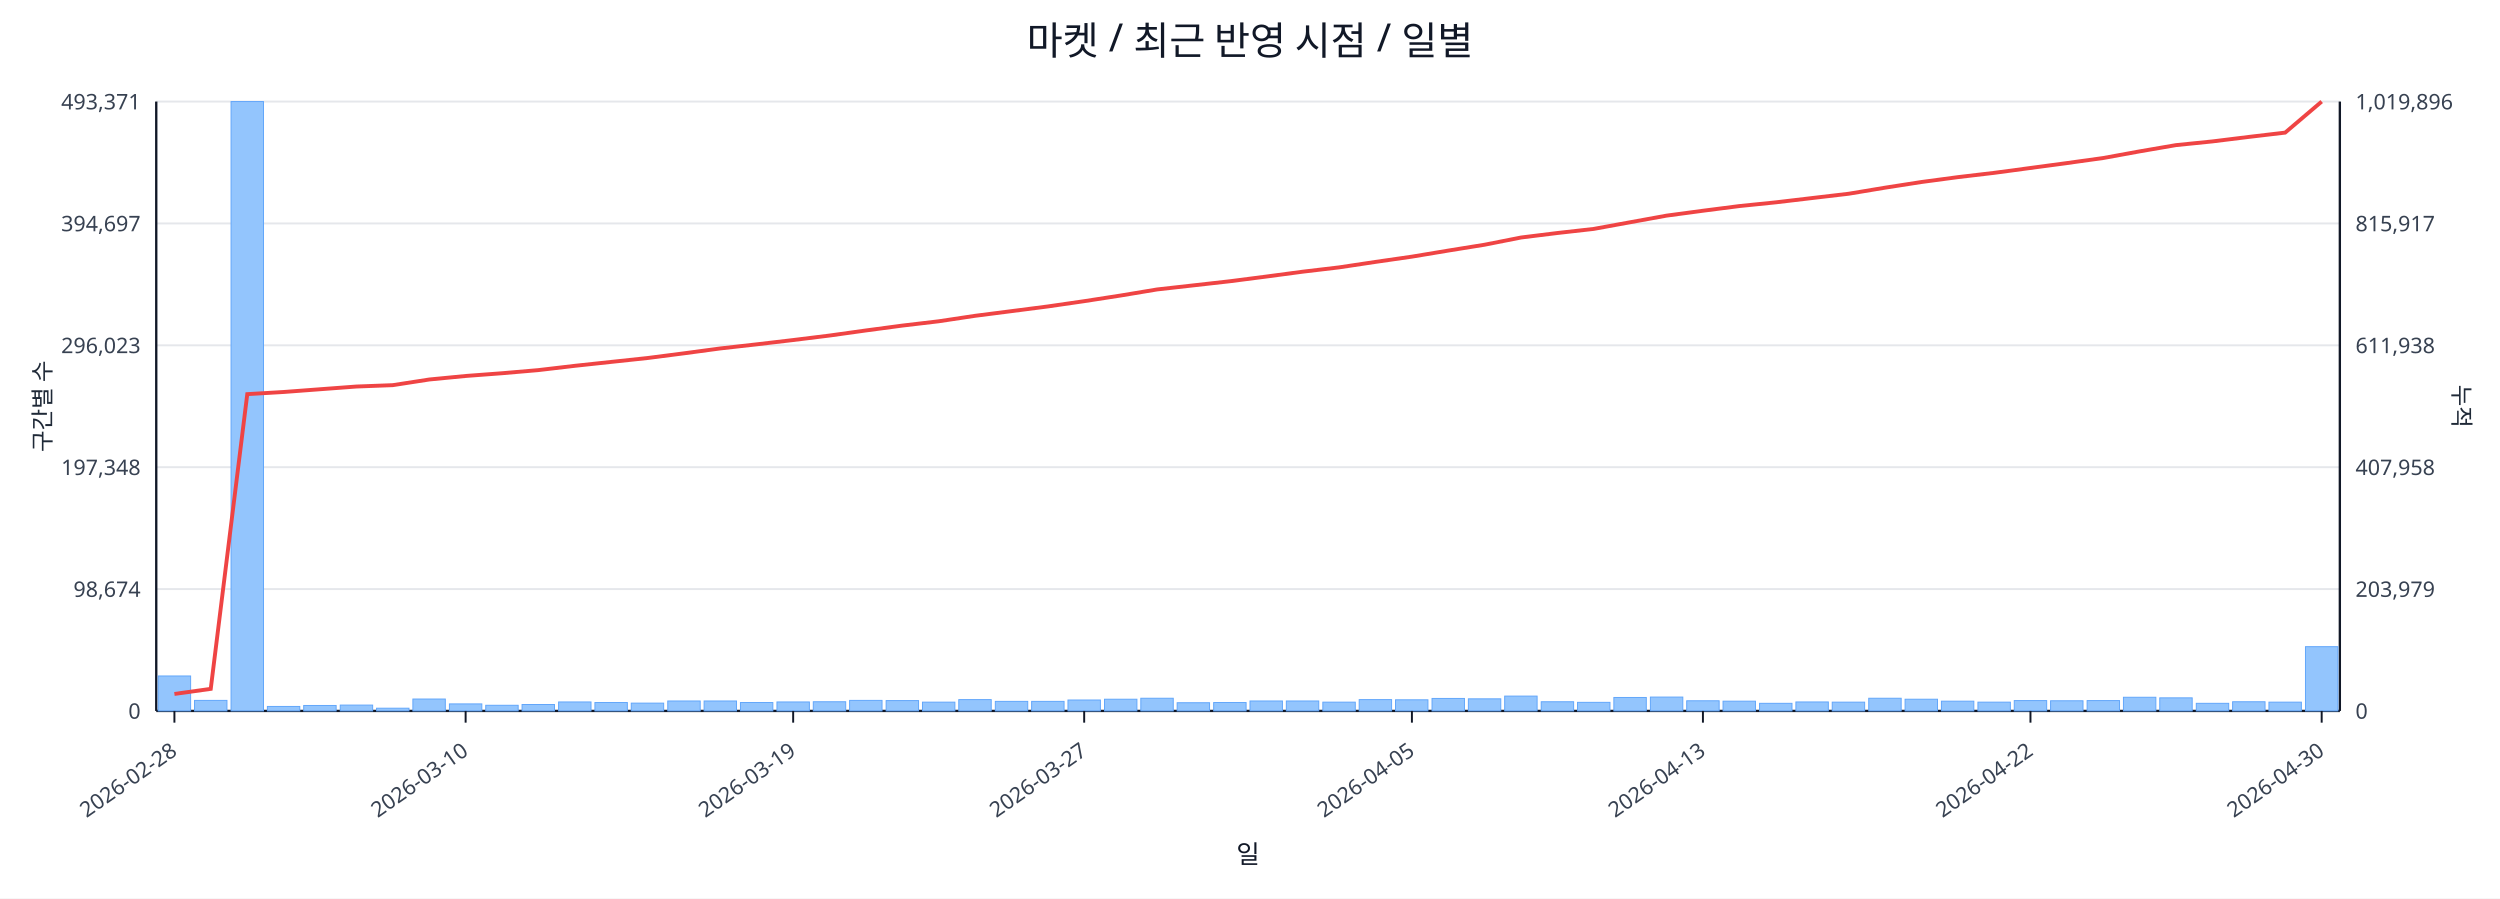
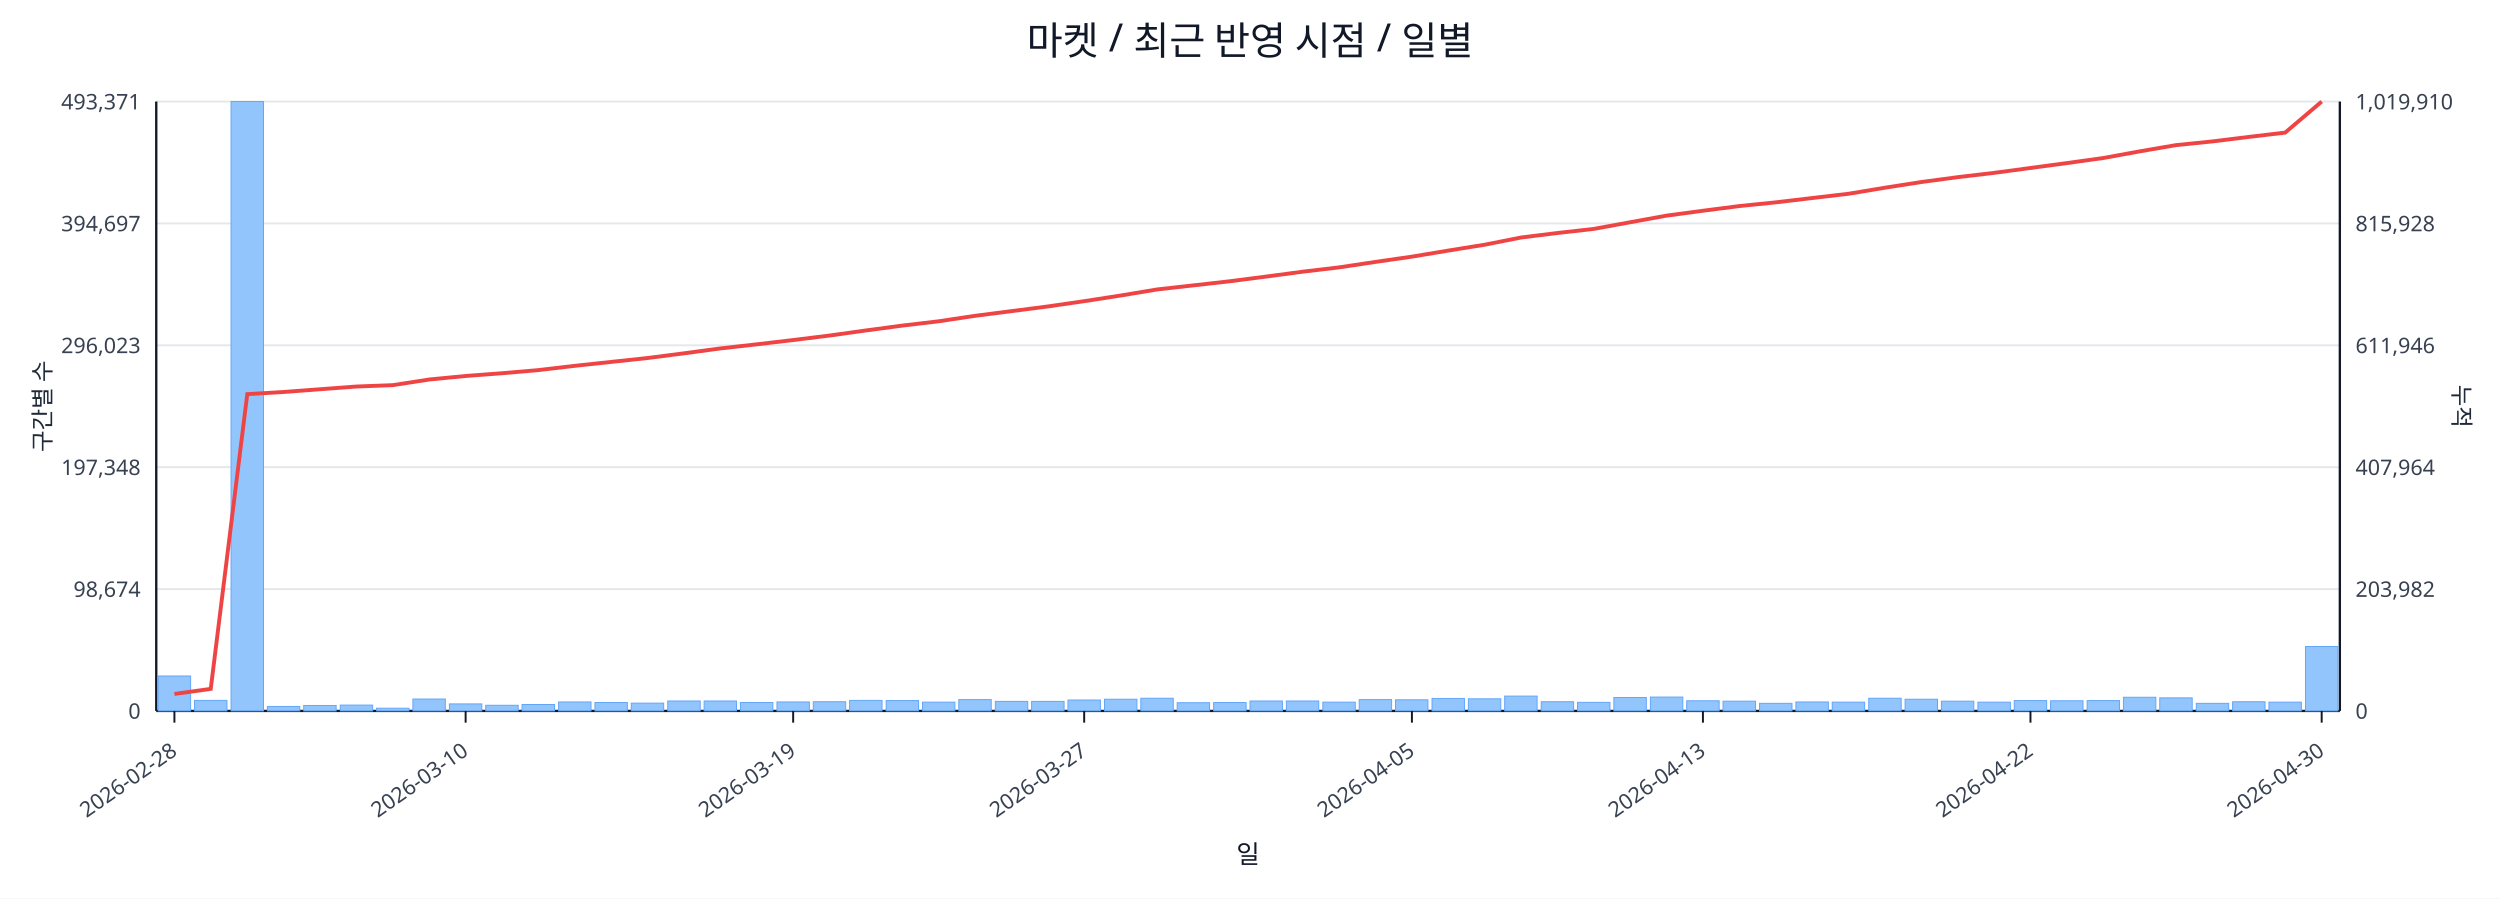
<svg xmlns="http://www.w3.org/2000/svg" width="1280" height="460" viewBox="0 0 1280 460">
  <rect x="0" y="0" width="100%" height="100%" fill="#ffffff" />
  <text x="640.0" y="28" font-size="20" text-anchor="middle" font-family="sans-serif" fill="#111827">마켓 / 최근 반영 시점 / 일별</text>
  <line x1="80.0" y1="52.0" x2="1198.0" y2="52.0" stroke="#e5e7eb" stroke-width="1" />
  <text x="72.0" y="56.0" font-size="11" text-anchor="end" font-family="sans-serif" fill="#374151">493,371</text>
-   <text x="1206.0" y="56.0" font-size="11" text-anchor="start" font-family="sans-serif" fill="#374151">1,019,896</text>
+   <text x="1206.0" y="56.0" font-size="11" text-anchor="start" font-family="sans-serif" fill="#374151">1,019,910</text>
  <line x1="80.0" y1="114.4" x2="1198.0" y2="114.4" stroke="#e5e7eb" stroke-width="1" />
  <text x="72.0" y="118.4" font-size="11" text-anchor="end" font-family="sans-serif" fill="#374151">394,697</text>
-   <text x="1206.0" y="118.4" font-size="11" text-anchor="start" font-family="sans-serif" fill="#374151">815,917</text>
+   <text x="1206.0" y="118.4" font-size="11" text-anchor="start" font-family="sans-serif" fill="#374151">815,928</text>
  <line x1="80.0" y1="176.8" x2="1198.0" y2="176.8" stroke="#e5e7eb" stroke-width="1" />
  <text x="72.0" y="180.8" font-size="11" text-anchor="end" font-family="sans-serif" fill="#374151">296,023</text>
-   <text x="1206.0" y="180.8" font-size="11" text-anchor="start" font-family="sans-serif" fill="#374151">611,938</text>
+   <text x="1206.0" y="180.8" font-size="11" text-anchor="start" font-family="sans-serif" fill="#374151">611,946</text>
  <line x1="80.0" y1="239.2" x2="1198.0" y2="239.2" stroke="#e5e7eb" stroke-width="1" />
  <text x="72.0" y="243.2" font-size="11" text-anchor="end" font-family="sans-serif" fill="#374151">197,348</text>
-   <text x="1206.0" y="243.2" font-size="11" text-anchor="start" font-family="sans-serif" fill="#374151">407,958</text>
+   <text x="1206.0" y="243.2" font-size="11" text-anchor="start" font-family="sans-serif" fill="#374151">407,964</text>
  <line x1="80.0" y1="301.6" x2="1198.0" y2="301.6" stroke="#e5e7eb" stroke-width="1" />
  <text x="72.0" y="305.6" font-size="11" text-anchor="end" font-family="sans-serif" fill="#374151">98,674</text>
-   <text x="1206.0" y="305.6" font-size="11" text-anchor="start" font-family="sans-serif" fill="#374151">203,979</text>
+   <text x="1206.0" y="305.6" font-size="11" text-anchor="start" font-family="sans-serif" fill="#374151">203,982</text>
  <line x1="80.0" y1="364.0" x2="1198.0" y2="364.0" stroke="#e5e7eb" stroke-width="1" />
  <text x="72.0" y="368.0" font-size="11" text-anchor="end" font-family="sans-serif" fill="#374151">0</text>
  <text x="1206.0" y="368.0" font-size="11" text-anchor="start" font-family="sans-serif" fill="#374151">0</text>
  <line x1="80.0" y1="364.0" x2="1198.0" y2="364.0" stroke="#111827" stroke-width="1.2" />
  <line x1="80.0" y1="52.0" x2="80.0" y2="364.0" stroke="#111827" stroke-width="1.2" />
  <line x1="1198.0" y1="52.0" x2="1198.0" y2="364.0" stroke="#111827" stroke-width="1.2" />
  <rect x="81.0" y="346.1" width="16.6" height="17.9" fill="#93c5fd" stroke="#60a5fa" stroke-width="0.5" />
  <rect x="99.6" y="358.6" width="16.6" height="5.4" fill="#93c5fd" stroke="#60a5fa" stroke-width="0.5" />
  <rect x="118.3" y="52.0" width="16.6" height="312.0" fill="#93c5fd" stroke="#60a5fa" stroke-width="0.5" />
  <rect x="136.9" y="361.7" width="16.6" height="2.3" fill="#93c5fd" stroke="#60a5fa" stroke-width="0.5" />
  <rect x="155.5" y="361.2" width="16.6" height="2.8" fill="#93c5fd" stroke="#60a5fa" stroke-width="0.5" />
  <rect x="174.2" y="361.0" width="16.6" height="3.0" fill="#93c5fd" stroke="#60a5fa" stroke-width="0.5" />
  <rect x="192.8" y="362.6" width="16.6" height="1.4" fill="#93c5fd" stroke="#60a5fa" stroke-width="0.5" />
  <rect x="211.4" y="357.9" width="16.6" height="6.1" fill="#93c5fd" stroke="#60a5fa" stroke-width="0.5" />
  <rect x="230.1" y="360.4" width="16.6" height="3.6" fill="#93c5fd" stroke="#60a5fa" stroke-width="0.5" />
  <rect x="248.7" y="361.1" width="16.6" height="2.9" fill="#93c5fd" stroke="#60a5fa" stroke-width="0.5" />
  <rect x="267.3" y="360.7" width="16.6" height="3.3" fill="#93c5fd" stroke="#60a5fa" stroke-width="0.5" />
  <rect x="286.0" y="359.4" width="16.6" height="4.6" fill="#93c5fd" stroke="#60a5fa" stroke-width="0.5" />
  <rect x="304.6" y="359.7" width="16.6" height="4.3" fill="#93c5fd" stroke="#60a5fa" stroke-width="0.5" />
  <rect x="323.2" y="360.0" width="16.6" height="4.0" fill="#93c5fd" stroke="#60a5fa" stroke-width="0.5" />
  <rect x="341.9" y="358.9" width="16.6" height="5.1" fill="#93c5fd" stroke="#60a5fa" stroke-width="0.5" />
  <rect x="360.5" y="358.9" width="16.6" height="5.1" fill="#93c5fd" stroke="#60a5fa" stroke-width="0.5" />
  <rect x="379.1" y="359.7" width="16.6" height="4.3" fill="#93c5fd" stroke="#60a5fa" stroke-width="0.5" />
  <rect x="397.8" y="359.4" width="16.6" height="4.6" fill="#93c5fd" stroke="#60a5fa" stroke-width="0.5" />
  <rect x="416.4" y="359.3" width="16.6" height="4.7" fill="#93c5fd" stroke="#60a5fa" stroke-width="0.5" />
  <rect x="435.0" y="358.6" width="16.6" height="5.4" fill="#93c5fd" stroke="#60a5fa" stroke-width="0.5" />
  <rect x="453.7" y="358.7" width="16.6" height="5.3" fill="#93c5fd" stroke="#60a5fa" stroke-width="0.5" />
  <rect x="472.3" y="359.5" width="16.6" height="4.5" fill="#93c5fd" stroke="#60a5fa" stroke-width="0.5" />
  <rect x="490.9" y="358.2" width="16.6" height="5.8" fill="#93c5fd" stroke="#60a5fa" stroke-width="0.5" />
  <rect x="509.6" y="359.1" width="16.6" height="4.9" fill="#93c5fd" stroke="#60a5fa" stroke-width="0.5" />
  <rect x="528.2" y="359.1" width="16.6" height="4.9" fill="#93c5fd" stroke="#60a5fa" stroke-width="0.5" />
  <rect x="546.8" y="358.4" width="16.6" height="5.6" fill="#93c5fd" stroke="#60a5fa" stroke-width="0.5" />
  <rect x="565.5" y="358.0" width="16.6" height="6.0" fill="#93c5fd" stroke="#60a5fa" stroke-width="0.5" />
  <rect x="584.1" y="357.5" width="16.6" height="6.5" fill="#93c5fd" stroke="#60a5fa" stroke-width="0.5" />
  <rect x="602.7" y="359.8" width="16.6" height="4.2" fill="#93c5fd" stroke="#60a5fa" stroke-width="0.5" />
  <rect x="621.4" y="359.7" width="16.6" height="4.3" fill="#93c5fd" stroke="#60a5fa" stroke-width="0.5" />
  <rect x="640.0" y="358.9" width="16.6" height="5.1" fill="#93c5fd" stroke="#60a5fa" stroke-width="0.5" />
  <rect x="658.6" y="358.9" width="16.6" height="5.1" fill="#93c5fd" stroke="#60a5fa" stroke-width="0.5" />
  <rect x="677.3" y="359.5" width="16.6" height="4.5" fill="#93c5fd" stroke="#60a5fa" stroke-width="0.5" />
  <rect x="695.9" y="358.2" width="16.6" height="5.8" fill="#93c5fd" stroke="#60a5fa" stroke-width="0.5" />
  <rect x="714.5" y="358.3" width="16.6" height="5.7" fill="#93c5fd" stroke="#60a5fa" stroke-width="0.5" />
  <rect x="733.2" y="357.6" width="16.6" height="6.4" fill="#93c5fd" stroke="#60a5fa" stroke-width="0.5" />
  <rect x="751.8" y="357.8" width="16.6" height="6.2" fill="#93c5fd" stroke="#60a5fa" stroke-width="0.5" />
  <rect x="770.4" y="356.4" width="16.6" height="7.6" fill="#93c5fd" stroke="#60a5fa" stroke-width="0.5" />
  <rect x="789.1" y="359.3" width="16.6" height="4.7" fill="#93c5fd" stroke="#60a5fa" stroke-width="0.5" />
  <rect x="807.7" y="359.6" width="16.6" height="4.4" fill="#93c5fd" stroke="#60a5fa" stroke-width="0.5" />
  <rect x="826.3" y="357.1" width="16.6" height="6.9" fill="#93c5fd" stroke="#60a5fa" stroke-width="0.5" />
  <rect x="845.0" y="356.9" width="16.6" height="7.1" fill="#93c5fd" stroke="#60a5fa" stroke-width="0.5" />
  <rect x="863.6" y="358.8" width="16.6" height="5.2" fill="#93c5fd" stroke="#60a5fa" stroke-width="0.5" />
  <rect x="882.2" y="359.0" width="16.6" height="5.0" fill="#93c5fd" stroke="#60a5fa" stroke-width="0.5" />
  <rect x="900.9" y="360.1" width="16.6" height="3.9" fill="#93c5fd" stroke="#60a5fa" stroke-width="0.5" />
  <rect x="919.5" y="359.4" width="16.6" height="4.6" fill="#93c5fd" stroke="#60a5fa" stroke-width="0.5" />
  <rect x="938.1" y="359.5" width="16.6" height="4.5" fill="#93c5fd" stroke="#60a5fa" stroke-width="0.5" />
  <rect x="956.8" y="357.5" width="16.6" height="6.5" fill="#93c5fd" stroke="#60a5fa" stroke-width="0.5" />
  <rect x="975.4" y="358.0" width="16.6" height="6.0" fill="#93c5fd" stroke="#60a5fa" stroke-width="0.5" />
  <rect x="994.0" y="359.0" width="16.6" height="5.0" fill="#93c5fd" stroke="#60a5fa" stroke-width="0.5" />
  <rect x="1012.7" y="359.5" width="16.6" height="4.5" fill="#93c5fd" stroke="#60a5fa" stroke-width="0.5" />
  <rect x="1031.3" y="358.7" width="16.6" height="5.3" fill="#93c5fd" stroke="#60a5fa" stroke-width="0.5" />
  <rect x="1049.9" y="358.8" width="16.6" height="5.2" fill="#93c5fd" stroke="#60a5fa" stroke-width="0.5" />
  <rect x="1068.6" y="358.7" width="16.6" height="5.3" fill="#93c5fd" stroke="#60a5fa" stroke-width="0.5" />
  <rect x="1087.2" y="357.0" width="16.6" height="7.0" fill="#93c5fd" stroke="#60a5fa" stroke-width="0.5" />
  <rect x="1105.8" y="357.3" width="16.6" height="6.7" fill="#93c5fd" stroke="#60a5fa" stroke-width="0.5" />
  <rect x="1124.5" y="360.1" width="16.6" height="3.9" fill="#93c5fd" stroke="#60a5fa" stroke-width="0.5" />
  <rect x="1143.1" y="359.3" width="16.6" height="4.7" fill="#93c5fd" stroke="#60a5fa" stroke-width="0.5" />
  <rect x="1161.7" y="359.5" width="16.6" height="4.5" fill="#93c5fd" stroke="#60a5fa" stroke-width="0.5" />
-   <rect x="1180.4" y="331.1" width="16.6" height="32.9" fill="#93c5fd" stroke="#60a5fa" stroke-width="0.5" />
+   <rect x="1180.4" y="331.0" width="16.6" height="33.0" fill="#93c5fd" stroke="#60a5fa" stroke-width="0.5" />
  <polyline fill="none" stroke="#ef4444" stroke-width="2" points="89.3,355.3 107.9,352.7 126.6,201.8 145.2,200.7 163.8,199.3 182.5,197.9 201.1,197.2 219.8,194.3 238.4,192.5 257.0,191.1 275.6,189.5 294.3,187.3 312.9,185.3 331.6,183.3 350.2,180.9 368.8,178.4 387.4,176.3 406.1,174.1 424.7,171.8 443.3,169.2 462.0,166.7 480.6,164.5 499.2,161.7 517.9,159.3 536.5,156.9 555.1,154.2 573.8,151.3 592.4,148.2 611.1,146.1 629.7,144.0 648.3,141.6 667.0,139.1 685.6,136.9 704.2,134.1 722.9,131.4 741.5,128.3 760.1,125.3 778.8,121.6 797.4,119.3 816.0,117.2 834.6,113.8 853.3,110.4 871.9,107.9 890.6,105.5 909.2,103.6 927.8,101.4 946.5,99.2 965.1,96.1 983.7,93.2 1002.4,90.7 1021.0,88.5 1039.6,86.0 1058.2,83.5 1076.9,80.9 1095.5,77.5 1114.1,74.3 1132.8,72.4 1151.4,70.1 1170.0,67.9 1188.7,52.0" />
  <line x1="89.3" y1="364.0" x2="89.3" y2="370.0" stroke="#111827" stroke-width="1" />
  <text x="91.3" y="386.0" font-size="11" text-anchor="end" transform="rotate(-35 91.3 386.0)" font-family="sans-serif" fill="#374151">2026-02-28</text>
  <line x1="238.4" y1="364.0" x2="238.4" y2="370.0" stroke="#111827" stroke-width="1" />
  <text x="240.4" y="386.0" font-size="11" text-anchor="end" transform="rotate(-35 240.4 386.0)" font-family="sans-serif" fill="#374151">2026-03-10</text>
  <line x1="406.1" y1="364.0" x2="406.1" y2="370.0" stroke="#111827" stroke-width="1" />
  <text x="408.1" y="386.0" font-size="11" text-anchor="end" transform="rotate(-35 408.1 386.0)" font-family="sans-serif" fill="#374151">2026-03-19</text>
  <line x1="555.1" y1="364.0" x2="555.1" y2="370.0" stroke="#111827" stroke-width="1" />
  <text x="557.1" y="386.0" font-size="11" text-anchor="end" transform="rotate(-35 557.1 386.0)" font-family="sans-serif" fill="#374151">2026-03-27</text>
  <line x1="722.9" y1="364.0" x2="722.9" y2="370.0" stroke="#111827" stroke-width="1" />
  <text x="724.9" y="386.0" font-size="11" text-anchor="end" transform="rotate(-35 724.9 386.0)" font-family="sans-serif" fill="#374151">2026-04-05</text>
  <line x1="871.9" y1="364.0" x2="871.9" y2="370.0" stroke="#111827" stroke-width="1" />
  <text x="873.9" y="386.0" font-size="11" text-anchor="end" transform="rotate(-35 873.9 386.0)" font-family="sans-serif" fill="#374151">2026-04-13</text>
  <line x1="1039.6" y1="364.0" x2="1039.6" y2="370.0" stroke="#111827" stroke-width="1" />
  <text x="1041.6" y="386.0" font-size="11" text-anchor="end" transform="rotate(-35 1041.6 386.0)" font-family="sans-serif" fill="#374151">2026-04-22</text>
  <line x1="1188.7" y1="364.0" x2="1188.7" y2="370.0" stroke="#111827" stroke-width="1" />
  <text x="1190.7" y="386.0" font-size="11" text-anchor="end" transform="rotate(-35 1190.7 386.0)" font-family="sans-serif" fill="#374151">2026-04-30</text>
  <text x="26" y="208.0" font-size="12" transform="rotate(-90 26 208.0)" text-anchor="middle" font-family="sans-serif" fill="#1f2937">구간별 수</text>
  <text x="1256.0" y="208.0" font-size="12" transform="rotate(90 1256.0 208.0)" text-anchor="middle" font-family="sans-serif" fill="#1f2937">누적</text>
  <text x="639.0" y="442.0" font-size="13" text-anchor="middle" font-family="sans-serif" fill="#111827">일</text>
</svg>
